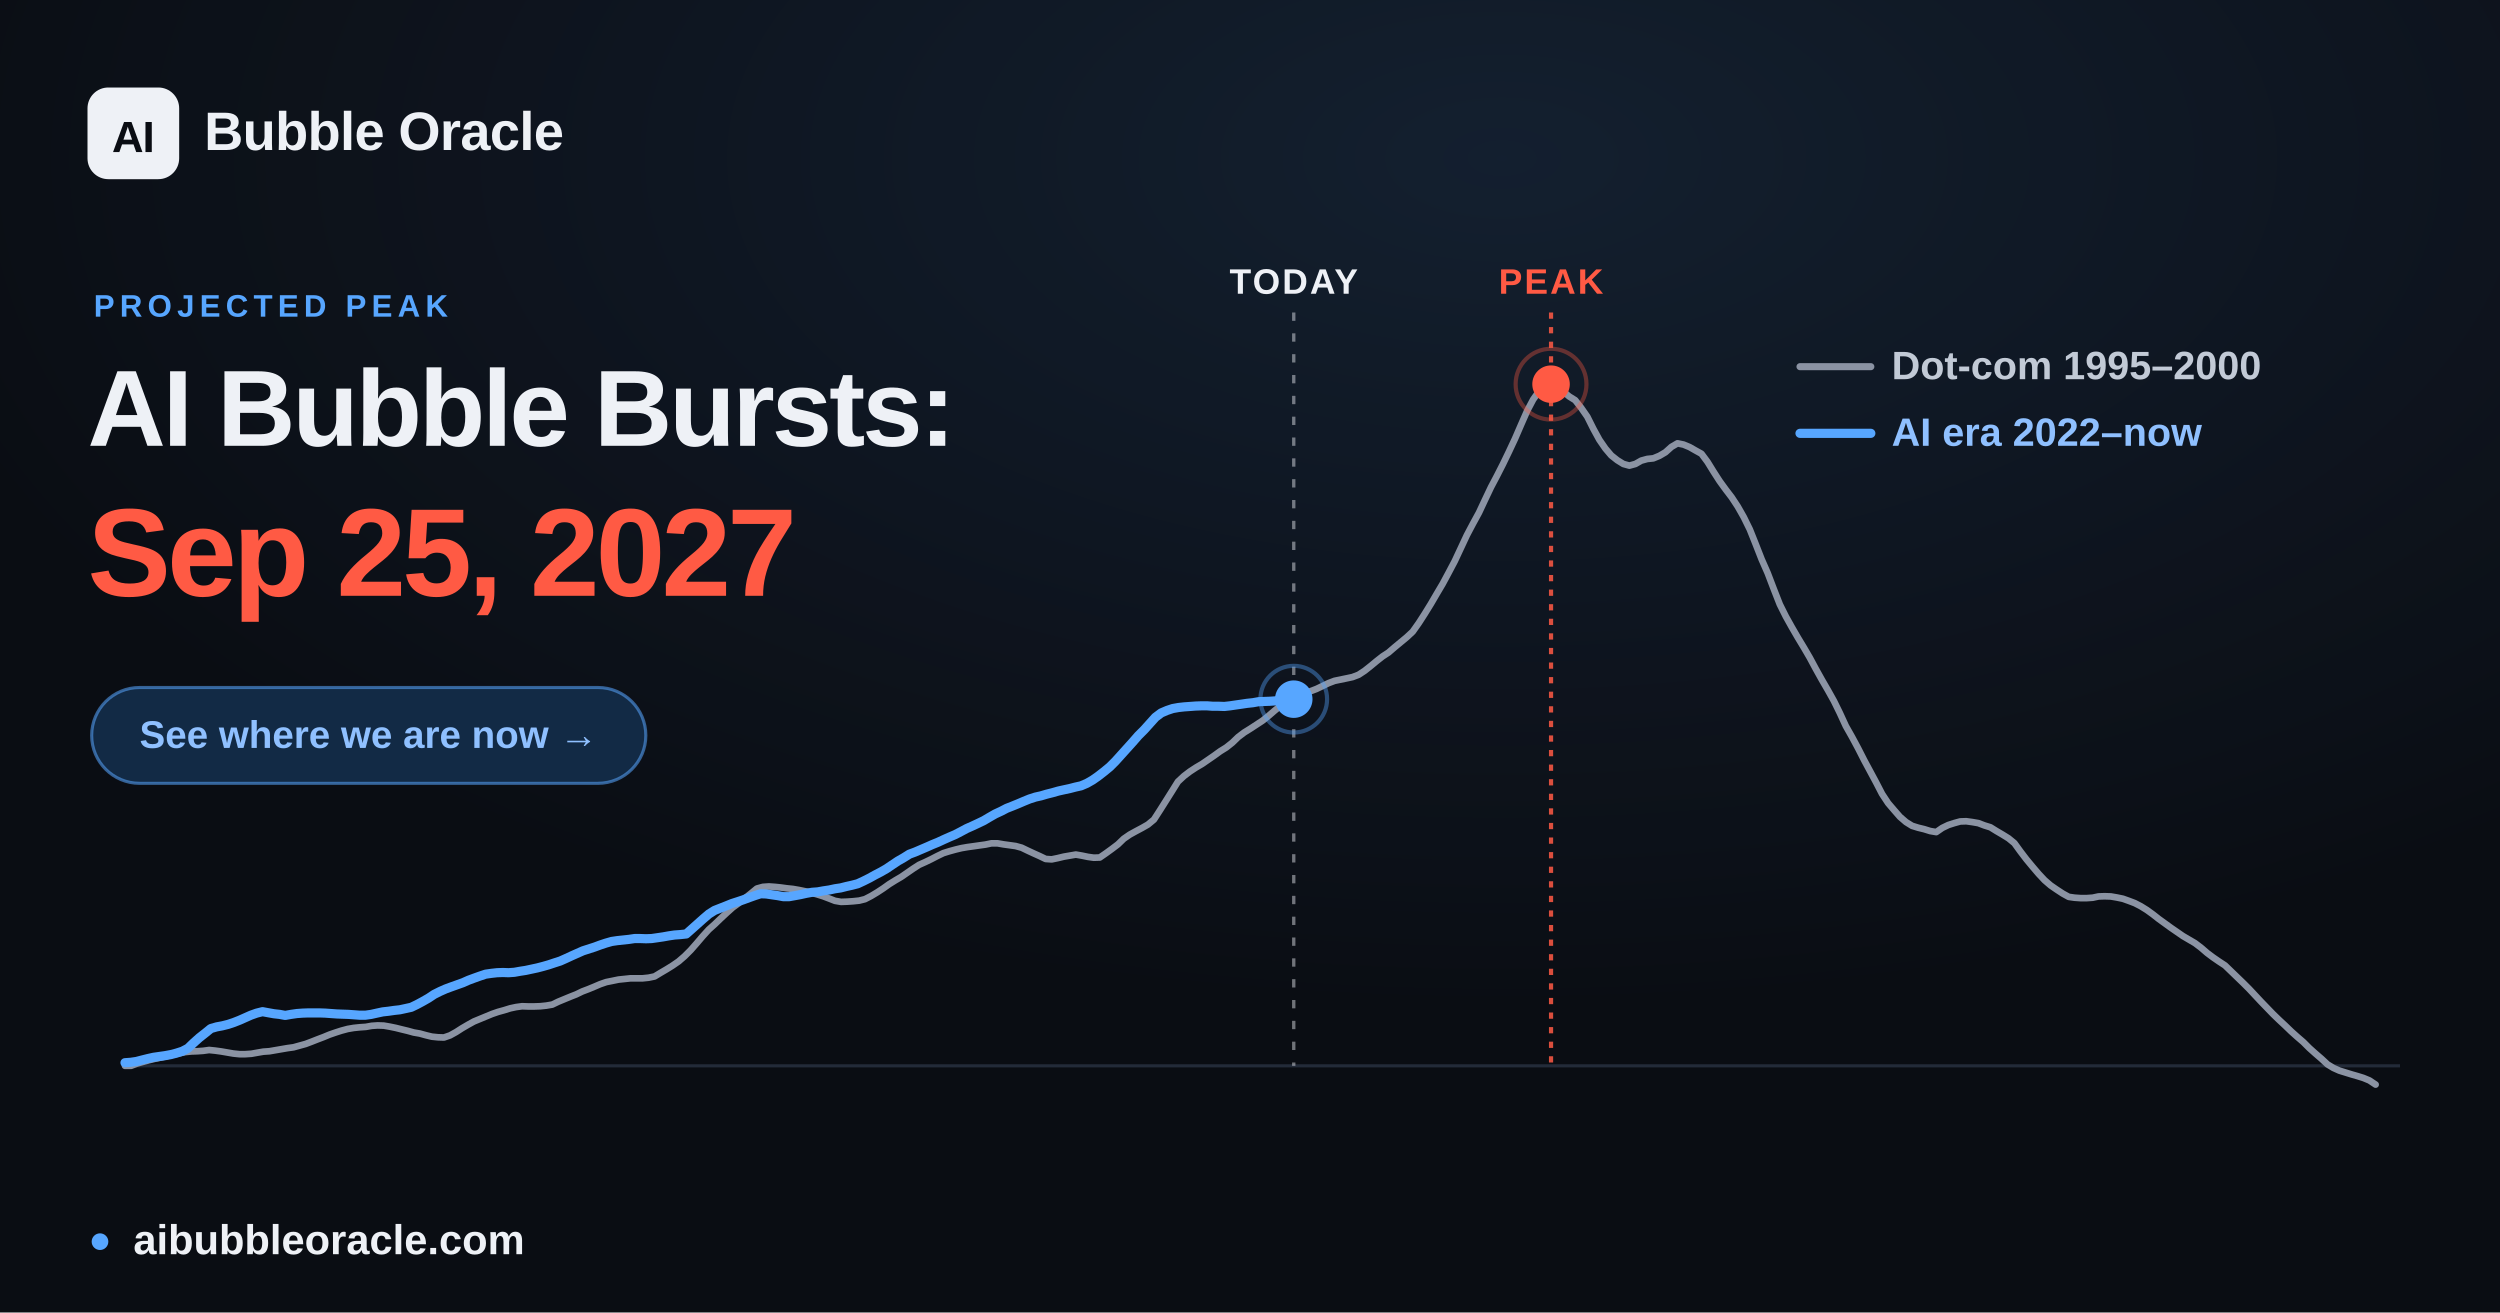
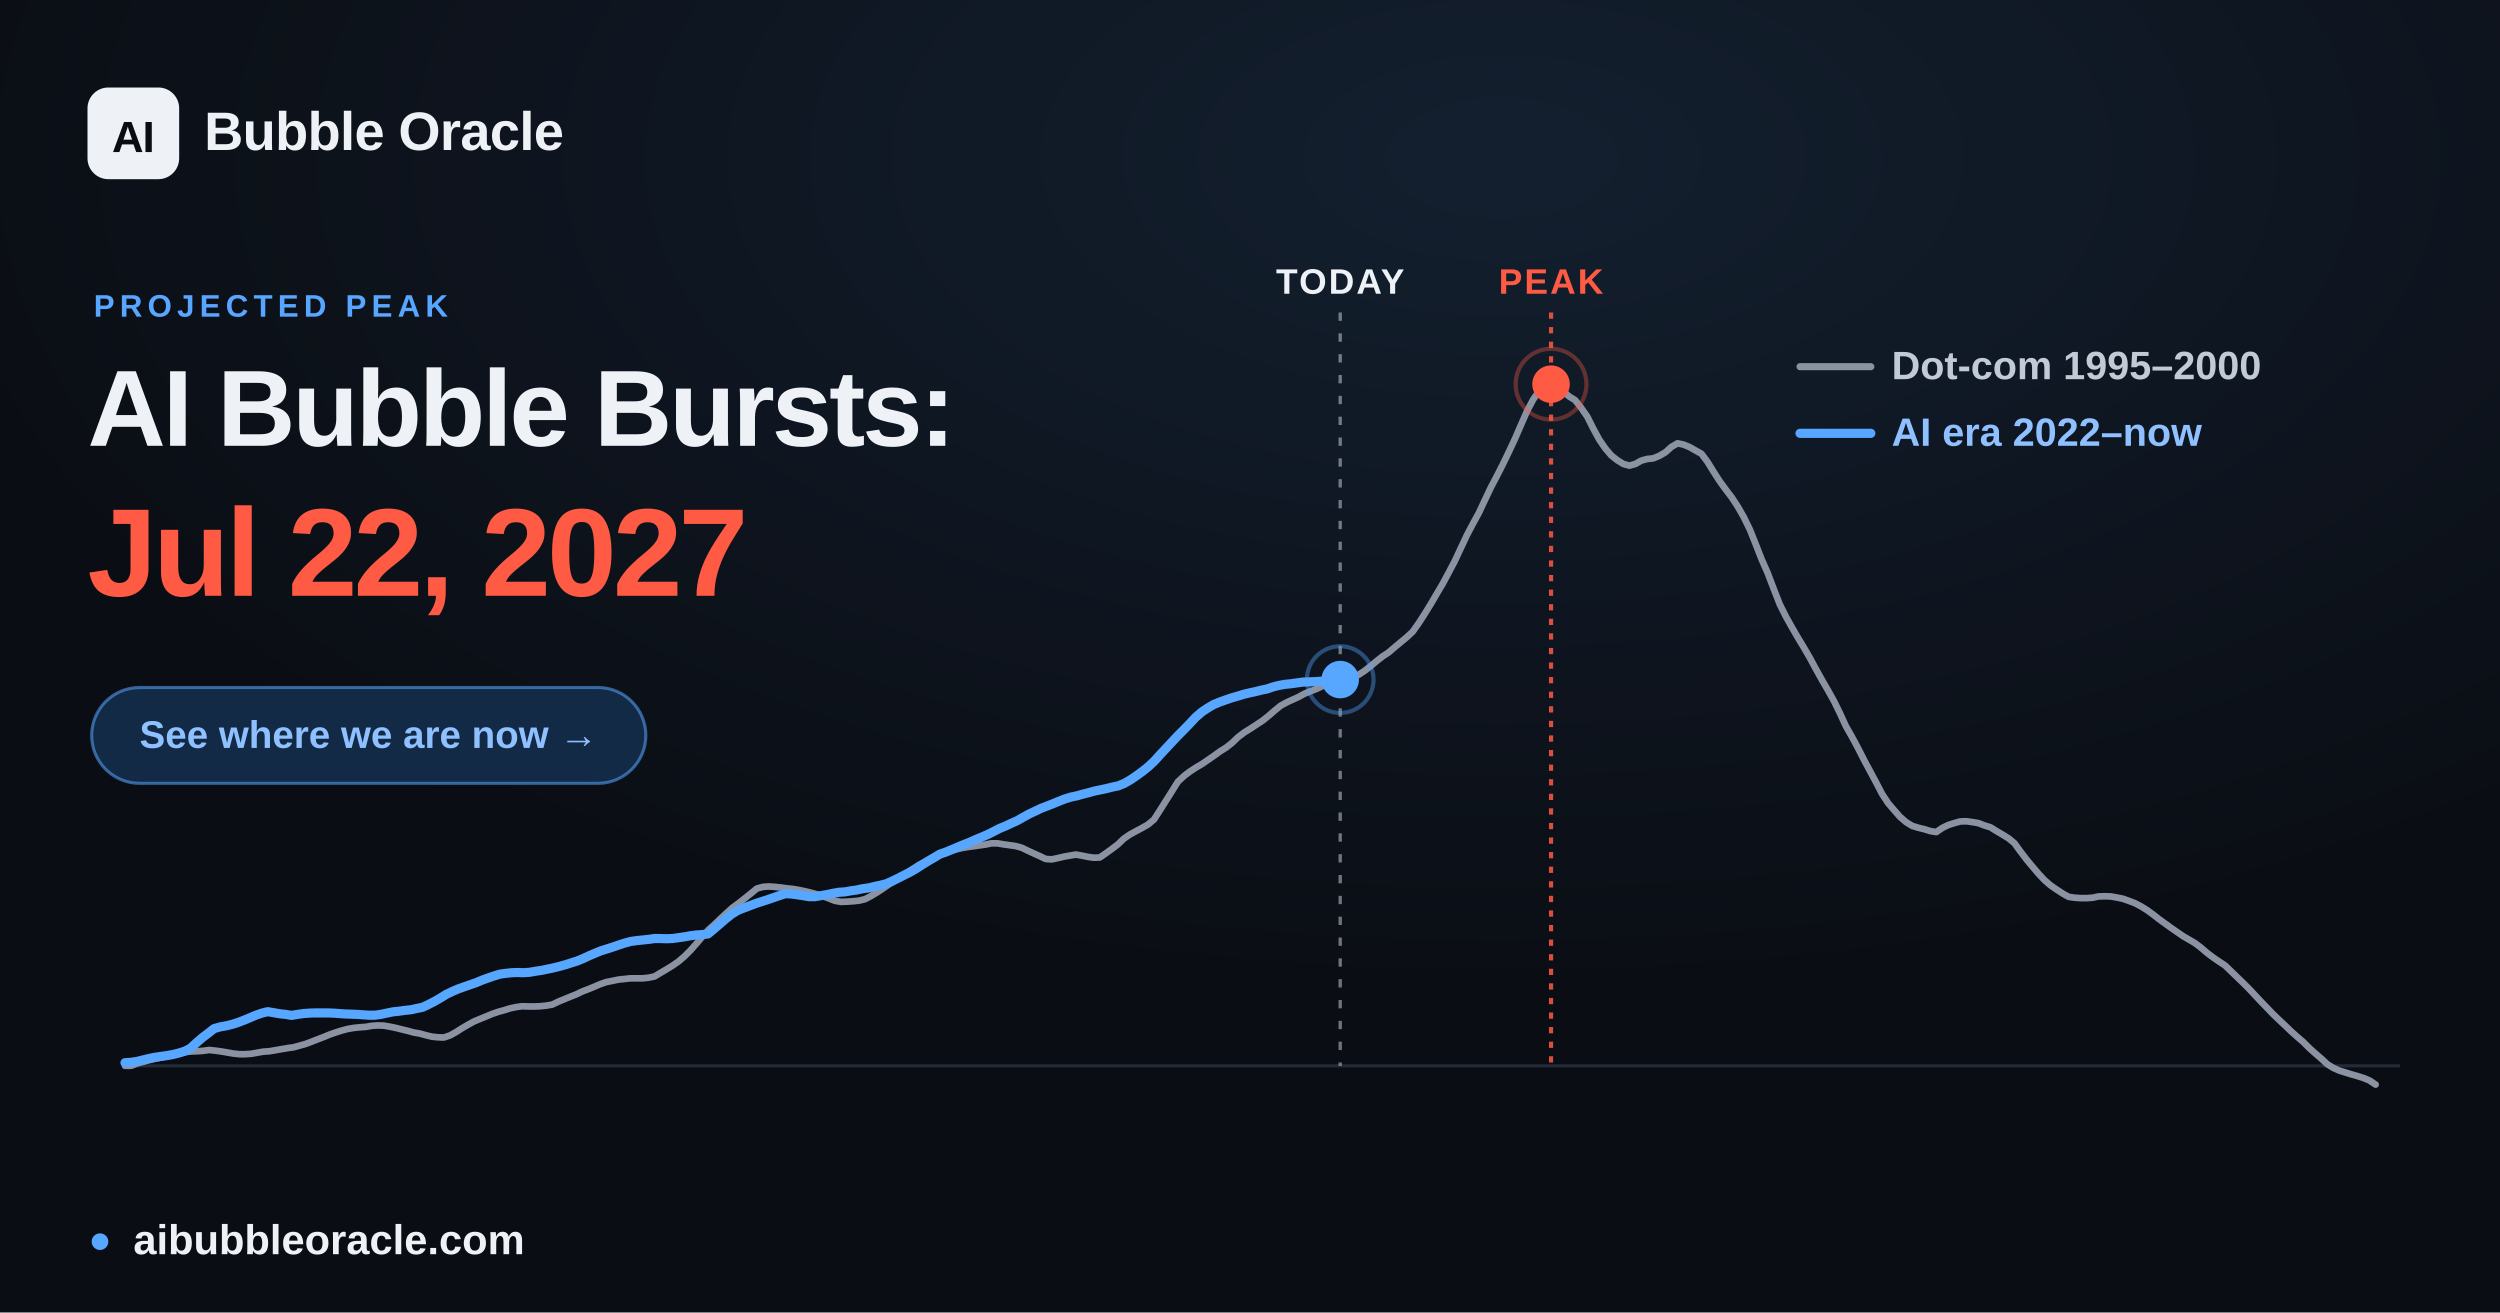
<svg xmlns="http://www.w3.org/2000/svg" width="1200" height="630" viewBox="0 0 1200 630" font-family="Arial, 'Liberation Sans', 'DejaVu Sans', sans-serif">
  <defs>
    <radialGradient id="glow" cx="60%" cy="12%" r="65%">
      <stop offset="0" stop-color="#57a6ff" stop-opacity="0.12" />
      <stop offset="1" stop-color="#57a6ff" stop-opacity="0" />
    </radialGradient>
  </defs>
  <rect width="1200" height="630" fill="#0a0d13" />
  <rect width="1200" height="630" fill="url(#glow)" />
  <line x1="60.0" y1="511.6" x2="1152.0" y2="511.6" stroke="#232b39" stroke-width="1.5" />
-   <line x1="621.0" y1="150" x2="621.0" y2="511.6" stroke="#eef1f6" stroke-opacity="0.45" stroke-width="1.6" stroke-dasharray="4 6" />
-   <text x="621.0" y="141" text-anchor="middle" font-size="17" font-weight="700" fill="#eef1f6" letter-spacing="1">TODAY</text>
+   <line x1="643.3" y1="150" x2="643.3" y2="511.6" stroke="#eef1f6" stroke-opacity="0.45" stroke-width="1.6" stroke-dasharray="4 6" />
+   <text x="643.3" y="141" text-anchor="middle" font-size="17" font-weight="700" fill="#eef1f6" letter-spacing="1">TODAY</text>
  <line x1="744.5" y1="150" x2="744.5" y2="511.6" stroke="#ff5a44" stroke-opacity="0.85" stroke-width="2" stroke-dasharray="3 4" />
  <text x="744.5" y="141" text-anchor="middle" font-size="17" font-weight="700" fill="#ff5a44" letter-spacing="1">PEAK</text>
  <polyline points="60.0,511.6 62.9,511.6 65.8,510.5 68.6,509.7 71.5,508.9 74.4,508.2 77.3,507.6 80.3,506.9 83.1,506.2 86.0,505.6 88.9,505.0 91.8,504.7 94.6,504.6 97.5,504.4 100.4,504.0 103.3,504.3 106.2,504.7 109.1,505.2 112.0,505.7 114.9,506.0 117.8,506.0 120.7,505.8 123.5,505.3 126.4,504.8 129.3,504.6 132.2,504.1 135.1,503.6 138.0,503.1 140.9,502.7 143.8,501.9 146.7,501.1 149.6,500.0 152.4,498.9 155.3,497.8 158.2,496.6 161.1,495.6 163.9,494.7 166.9,493.9 169.8,493.4 172.7,493.1 175.6,492.9 178.4,492.4 181.3,492.2 184.2,492.3 187.1,492.8 190.0,493.4 192.8,494.1 195.7,494.8 198.6,495.6 201.5,496.1 204.4,496.9 207.3,497.6 210.2,497.9 213.1,498.0 216.0,497.0 218.9,495.4 221.7,493.6 224.6,491.9 227.5,490.3 230.4,489.1 233.3,487.9 236.2,486.7 239.1,485.7 242.0,484.9 244.9,484.0 247.7,483.4 250.6,483.0 253.5,483.1 256.4,483.1 259.3,483.0 262.2,482.7 265.1,482.2 268.0,480.8 270.9,479.6 273.8,478.4 276.6,477.3 279.5,475.9 282.4,474.8 285.3,473.6 288.1,472.4 291.0,471.4 294.0,470.8 296.9,470.2 299.8,469.9 302.6,469.6 305.5,469.6 308.4,469.6 311.3,469.3 314.2,468.7 317.0,467.0 319.9,465.3 322.8,463.5 325.7,461.5 328.6,459.0 331.5,456.1 334.4,452.8 337.3,449.4 340.2,446.2 343.1,443.6 345.9,440.9 348.8,438.2 351.7,435.6 354.6,433.5 357.5,431.2 360.4,428.9 363.3,426.5 366.2,425.7 369.1,425.5 371.9,425.7 374.8,426.0 377.7,426.4 380.6,426.7 383.5,427.2 386.4,427.8 389.3,428.5 392.2,429.3 395.1,430.2 398.0,431.3 400.8,432.4 403.7,432.9 406.6,432.8 409.5,432.6 412.4,432.3 415.2,431.6 418.1,430.1 421.1,428.3 424.0,426.4 426.8,424.4 429.7,422.6 432.6,420.9 435.5,418.9 438.4,416.9 441.2,415.1 444.1,413.8 447.0,412.4 449.9,410.9 452.8,409.5 455.7,408.6 458.6,407.8 461.5,407.1 464.4,406.6 467.3,406.2 470.1,405.8 473.0,405.4 475.9,404.8 478.8,404.8 481.7,405.3 484.6,405.7 487.5,406.1 490.4,406.9 493.3,408.3 496.1,409.6 499.0,410.9 501.9,412.3 504.8,412.5 507.7,411.9 510.6,411.2 513.5,410.7 516.4,410.2 519.3,410.7 522.2,411.3 525.0,411.7 527.9,411.6 530.8,409.6 533.7,407.5 536.6,405.3 539.4,402.6 542.3,400.6 545.2,399.0 548.2,397.4 551.0,395.8 553.9,393.4 556.8,388.9 559.7,384.3 562.6,379.7 565.4,375.2 568.3,372.5 571.2,370.3 574.1,368.4 577.0,366.7 579.9,364.7 582.8,362.7 585.7,360.6 588.6,358.8 591.5,356.5 594.3,353.8 597.2,351.6 600.1,349.8 603.0,347.9 605.9,346.0 608.8,343.7 611.7,341.2 614.6,338.8 617.5,337.2 620.3,335.9 623.2,334.6 626.1,333.0 629.0,331.8 631.9,330.7 634.8,329.3 637.7,327.9 640.6,326.8 643.5,326.2 646.4,325.6 649.2,325.0 652.1,323.9 655.0,322.0 657.9,319.7 660.8,317.3 663.6,315.1 666.5,313.2 669.4,310.7 672.3,308.3 675.2,305.9 678.1,303.2 681.0,299.1 683.9,294.6 686.8,289.9 689.6,285.1 692.5,280.2 695.4,274.8 698.3,269.3 701.2,263.1 704.1,256.9 707.0,251.4 709.9,246.1 712.8,239.9 715.7,233.8 718.5,228.5 721.4,222.8 724.3,216.8 727.2,210.6 730.1,203.9 733.0,197.3 735.9,191.8 738.8,187.7 741.7,184.7 744.5,184.4 747.4,185.6 750.3,187.9 753.2,190.3 756.1,192.1 758.9,195.7 761.9,200.0 764.8,205.8 767.7,211.1 770.6,215.3 773.4,218.6 776.3,220.9 779.2,222.7 782.1,223.5 785.0,222.7 787.8,221.1 790.7,220.3 793.6,220.0 796.5,218.8 799.4,217.1 802.3,214.5 805.2,212.8 808.1,213.4 811.0,214.6 813.8,216.2 816.7,217.8 819.6,221.7 822.5,226.4 825.4,230.9 828.3,234.9 831.2,238.7 834.1,243.1 837.0,248.2 839.9,254.1 842.7,261.1 845.6,268.5 848.5,275.1 851.4,282.7 854.3,290.1 857.2,295.9 860.1,301.1 863.0,306.1 865.9,310.9 868.7,315.7 871.6,321.1 874.5,326.3 877.4,331.3 880.3,336.5 883.1,342.2 886.0,348.5 889.0,353.8 891.9,359.2 894.8,364.9 897.6,370.1 900.5,375.5 903.4,381.1 906.3,385.5 909.2,388.9 912.0,392.1 914.9,394.6 917.8,396.4 920.7,397.3 923.6,398.0 926.5,398.9 929.4,399.4 932.3,397.4 935.2,396.0 938.0,395.1 940.9,394.3 943.8,394.2 946.7,394.6 949.6,395.1 952.5,396.2 955.4,397.1 958.3,398.9 961.2,400.6 964.1,402.4 966.9,404.7 969.8,408.7 972.7,412.5 975.6,416.0 978.5,419.4 981.4,422.5 984.3,425.0 987.2,427.0 990.1,428.9 993.0,430.5 995.8,430.9 998.7,431.1 1001.6,431.1 1004.5,430.9 1007.3,430.3 1010.2,430.2 1013.2,430.3 1016.1,430.8 1019.0,431.4 1021.8,432.4 1024.7,433.5 1027.6,435.0 1030.5,436.8 1033.4,438.9 1036.2,441.1 1039.1,443.2 1042.0,445.3 1044.9,447.3 1047.8,449.3 1050.7,451.0 1053.6,452.7 1056.5,454.9 1059.4,457.4 1062.2,459.5 1065.1,461.5 1068.0,463.4 1070.9,466.2 1073.8,469.0 1076.7,471.8 1079.6,474.7 1082.5,477.8 1085.4,480.9 1088.3,483.9 1091.1,486.8 1094.0,489.6 1096.9,492.3 1099.8,495.1 1102.7,497.7 1105.6,500.2 1108.5,503.1 1111.4,505.7 1114.3,508.2 1117.2,510.9 1120.0,512.6 1122.9,513.9 1125.8,514.8 1128.7,515.7 1131.5,516.5 1134.4,517.4 1137.3,518.6 1140.3,520.6" fill="none" stroke="#8b93a3" stroke-width="3.2" stroke-linejoin="round" stroke-linecap="round" />
-   <polyline points="60.0,510.1 62.8,509.9 65.5,509.5 68.2,508.8 71.0,508.1 73.7,507.5 76.5,507.1 79.3,506.7 82.0,506.2 84.7,505.5 87.5,504.6 90.2,503.2 92.9,500.6 95.7,498.1 98.5,495.9 101.2,493.7 104.0,492.9 106.7,492.4 109.5,491.7 112.2,490.8 115.0,489.7 117.7,488.5 120.4,487.3 123.2,486.3 126.0,485.6 128.7,486.1 131.5,486.6 134.2,486.9 136.9,487.4 139.7,486.9 142.5,486.5 145.2,486.3 147.9,486.2 150.7,486.2 153.4,486.2 156.2,486.3 158.9,486.5 161.7,486.7 164.4,486.8 167.2,486.9 170.0,487.1 172.6,487.3 175.4,487.3 178.2,486.9 180.9,486.3 183.7,485.7 186.4,485.4 189.2,485.0 191.9,484.7 194.7,484.1 197.4,483.5 200.1,482.2 202.9,480.7 205.7,479.1 208.4,477.3 211.2,475.9 213.9,474.7 216.6,473.7 219.4,472.7 222.2,471.7 224.9,470.5 227.6,469.5 230.4,468.5 233.1,467.6 235.9,467.2 238.6,466.9 241.4,466.8 244.1,466.9 246.9,466.7 249.7,466.2 252.3,465.8 255.1,465.2 257.9,464.6 260.6,463.9 263.4,463.1 266.1,462.2 268.9,461.3 271.6,460.1 274.4,458.8 277.1,457.6 279.8,456.4 282.6,455.5 285.4,454.6 288.1,453.6 290.8,452.7 293.6,451.9 296.3,451.5 299.1,451.2 301.9,450.9 304.6,450.5 307.3,450.5 310.1,450.6 312.8,450.5 315.6,450.1 318.3,449.7 321.1,449.2 323.8,448.8 326.6,448.6 329.4,448.3 332.0,446.0 334.8,443.5 337.6,441.0 340.3,438.7 343.0,437.0 345.8,435.9 348.6,434.8 351.3,433.7 354.1,432.8 356.8,431.9 359.5,430.9 362.3,429.9 365.1,429.0 367.8,429.1 370.5,429.5 373.3,429.9 376.0,430.4 378.8,430.4 381.6,429.9 384.3,429.4 387.0,428.8 389.8,428.3 392.5,428.1 395.3,427.6 398.0,427.2 400.8,426.6 403.5,426.2 406.3,425.5 409.0,424.9 411.7,424.2 414.5,422.9 417.3,421.5 420.0,420.0 422.7,418.6 425.5,417.0 428.3,415.1 431.0,413.3 433.8,411.7 436.5,410.0 439.2,409.0 442.0,407.8 444.8,406.6 447.5,405.4 450.2,404.3 453.0,403.0 455.7,401.8 458.5,400.6 461.2,399.2 464.0,397.7 466.7,396.5 469.5,395.2 472.2,393.9 474.9,392.3 477.7,390.7 480.5,389.4 483.2,388.0 486.0,386.9 488.7,385.8 491.5,384.6 494.2,383.5 497.0,382.6 499.7,382.0 502.4,381.2 505.2,380.5 508.0,379.7 510.7,379.1 513.5,378.5 516.2,377.8 518.9,377.2 521.7,376.0 524.5,374.4 527.2,372.5 529.9,370.4 532.7,368.1 535.4,365.4 538.2,362.3 540.9,359.3 543.7,356.2 546.4,353.1 549.2,350.3 551.9,347.3 554.6,344.3 557.4,342.2 560.2,341.0 562.9,340.1 565.7,339.6 568.4,339.3 571.2,339.1 573.9,338.9 576.7,338.8 579.4,338.8 582.1,339.0 584.9,339.0 587.7,339.1 590.4,338.8 593.1,338.4 595.9,338.0 598.6,337.6 601.4,337.3 604.2,336.8 606.9,336.7 609.6,336.6 612.4,336.4 615.1,336.1 617.9,335.9 620.6,335.6 621.0,335.6" fill="none" stroke="#57a6ff" stroke-width="4.4" stroke-linejoin="round" stroke-linecap="round" />
-   <circle cx="621.0" cy="335.6" r="9" fill="#57a6ff" />
-   <circle cx="621.0" cy="335.6" r="16" fill="none" stroke="#57a6ff" stroke-opacity="0.4" stroke-width="2" />
+   <polyline points="60.0,510.1 62.9,509.9 65.7,509.5 68.5,508.8 71.4,508.1 74.3,507.5 77.1,507.1 80.0,506.7 82.8,506.2 85.7,505.5 88.6,504.6 91.4,503.2 94.2,500.6 97.1,498.1 100.0,495.9 102.8,493.7 105.7,492.9 108.5,492.4 111.4,491.7 114.2,490.8 117.1,489.7 120.0,488.5 122.8,487.3 125.7,486.3 128.5,485.6 131.4,486.1 134.3,486.6 137.1,486.9 139.9,487.4 142.8,486.9 145.7,486.5 148.5,486.3 151.3,486.2 154.2,486.2 157.1,486.2 160.0,486.3 162.8,486.5 165.6,486.7 168.5,486.8 171.4,486.9 174.2,487.1 177.0,487.3 179.9,487.3 182.8,486.9 185.6,486.3 188.5,485.7 191.3,485.4 194.2,485.0 197.1,484.7 199.9,484.1 202.8,483.5 205.6,482.2 208.5,480.7 211.3,479.1 214.2,477.3 217.1,475.9 219.9,474.7 222.7,473.7 225.6,472.7 228.5,471.7 231.3,470.5 234.1,469.5 237.0,468.5 239.9,467.6 242.8,467.2 245.6,466.9 248.4,466.8 251.3,466.9 254.2,466.7 257.0,466.2 259.8,465.8 262.7,465.2 265.6,464.6 268.4,463.9 271.3,463.1 274.1,462.2 277.0,461.3 279.9,460.1 282.7,458.8 285.5,457.6 288.4,456.4 291.3,455.5 294.1,454.6 297.0,453.6 299.8,452.7 302.7,451.9 305.5,451.5 308.4,451.2 311.3,450.9 314.1,450.5 317.0,450.5 319.8,450.6 322.7,450.5 325.6,450.1 328.4,449.7 331.2,449.2 334.1,448.8 337.0,448.6 339.8,448.3 342.6,446.0 345.5,443.5 348.4,441.0 351.3,438.7 354.1,437.0 356.9,435.9 359.8,434.8 362.7,433.7 365.5,432.8 368.3,431.9 371.2,430.9 374.1,429.9 376.9,429.0 379.8,429.1 382.6,429.5 385.5,429.9 388.3,430.4 391.2,430.4 394.1,429.9 396.9,429.4 399.8,428.8 402.6,428.3 405.5,428.1 408.4,427.6 411.2,427.2 414.0,426.6 416.9,426.2 419.8,425.5 422.6,424.9 425.4,424.2 428.3,422.9 431.2,421.5 434.1,420.0 436.9,418.6 439.7,417.0 442.6,415.1 445.5,413.3 448.3,411.7 451.1,410.0 454.0,409.0 456.9,407.8 459.7,406.6 462.6,405.4 465.4,404.3 468.3,403.0 471.2,401.8 474.0,400.6 476.8,399.2 479.7,397.7 482.6,396.5 485.4,395.2 488.3,393.9 491.1,392.3 494.0,390.7 496.8,389.4 499.7,388.0 502.6,386.9 505.4,385.8 508.3,384.6 511.1,383.5 514.0,382.6 516.9,382.0 519.7,381.2 522.5,380.5 525.4,379.7 528.3,379.1 531.1,378.5 533.9,377.8 536.8,377.2 539.7,376.0 542.5,374.4 545.3,372.5 548.2,370.4 551.1,368.1 554.0,365.4 556.8,362.3 559.6,359.3 562.5,356.2 565.4,353.1 568.2,350.3 571.1,347.3 573.9,344.3 576.8,341.8 579.6,339.9 582.5,338.2 585.4,337.0 588.2,336.0 591.1,335.0 593.9,334.2 596.8,333.3 599.7,332.6 602.5,332.0 605.3,331.3 608.2,330.7 611.1,329.7 613.9,329.0 616.7,328.5 619.6,328.2 622.5,327.8 625.4,327.4 628.2,327.3 631.0,327.2 633.9,327.0 636.8,326.8 639.6,326.5 642.4,326.3 643.3,326.2" fill="none" stroke="#57a6ff" stroke-width="4.4" stroke-linejoin="round" stroke-linecap="round" />
+   <circle cx="643.3" cy="326.2" r="9" fill="#57a6ff" />
+   <circle cx="643.3" cy="326.2" r="16" fill="none" stroke="#57a6ff" stroke-opacity="0.4" stroke-width="2" />
  <circle cx="744.5" cy="184.4" r="17" fill="none" stroke="#ff5a44" stroke-opacity="0.35" stroke-width="2" />
  <circle cx="744.5" cy="184.4" r="9" fill="#ff5a44" />
  <g font-size="19" font-weight="600">
    <line x1="864" y1="176" x2="898" y2="176" stroke="#8b93a3" stroke-width="3.4" stroke-linecap="round" />
    <text x="908" y="182" fill="#c2cad6">Dot-com  1995–2000</text>
    <line x1="864" y1="208" x2="898" y2="208" stroke="#57a6ff" stroke-width="4.4" stroke-linecap="round" />
    <text x="908" y="214" fill="#8fc0ff">AI era  2022–now</text>
  </g>
  <rect x="42" y="42" width="44" height="44" rx="10" fill="#eef1f6" />
  <text x="64" y="73" text-anchor="middle" font-size="21" font-weight="800" fill="#0a0d13" letter-spacing="-0.5">AI</text>
  <text x="98" y="72" font-size="26" font-weight="700" fill="#eef1f6" letter-spacing="-0.3">Bubble Oracle</text>
  <text x="45" y="152" font-size="15" font-weight="700" fill="#57a6ff" letter-spacing="2.5">PROJECTED PEAK</text>
  <text x="42" y="214" font-size="52" font-weight="800" fill="#eef1f6" letter-spacing="-1.4">AI Bubble Bursts:</text>
-   <text x="42" y="286" font-size="60" font-weight="800" fill="#ff5a44" letter-spacing="-1.8">Sep 25, 2027</text>
+   <text x="42" y="286" font-size="60" font-weight="800" fill="#ff5a44" letter-spacing="-1.8">Jul 22, 2027</text>
  <rect x="44" y="330" width="266" height="46" rx="23" fill="#122a45" stroke="#57a6ff" stroke-opacity="0.55" stroke-width="1.5" />
  <text x="177" y="359" text-anchor="middle" font-size="18.5" font-weight="700" fill="#8fc0ff">See where we are now  →</text>
  <circle cx="48" cy="596" r="4" fill="#57a6ff" />
  <text x="64" y="602" font-size="20" font-weight="600" fill="#eef1f6">aibubbleoracle.com</text>
</svg>
